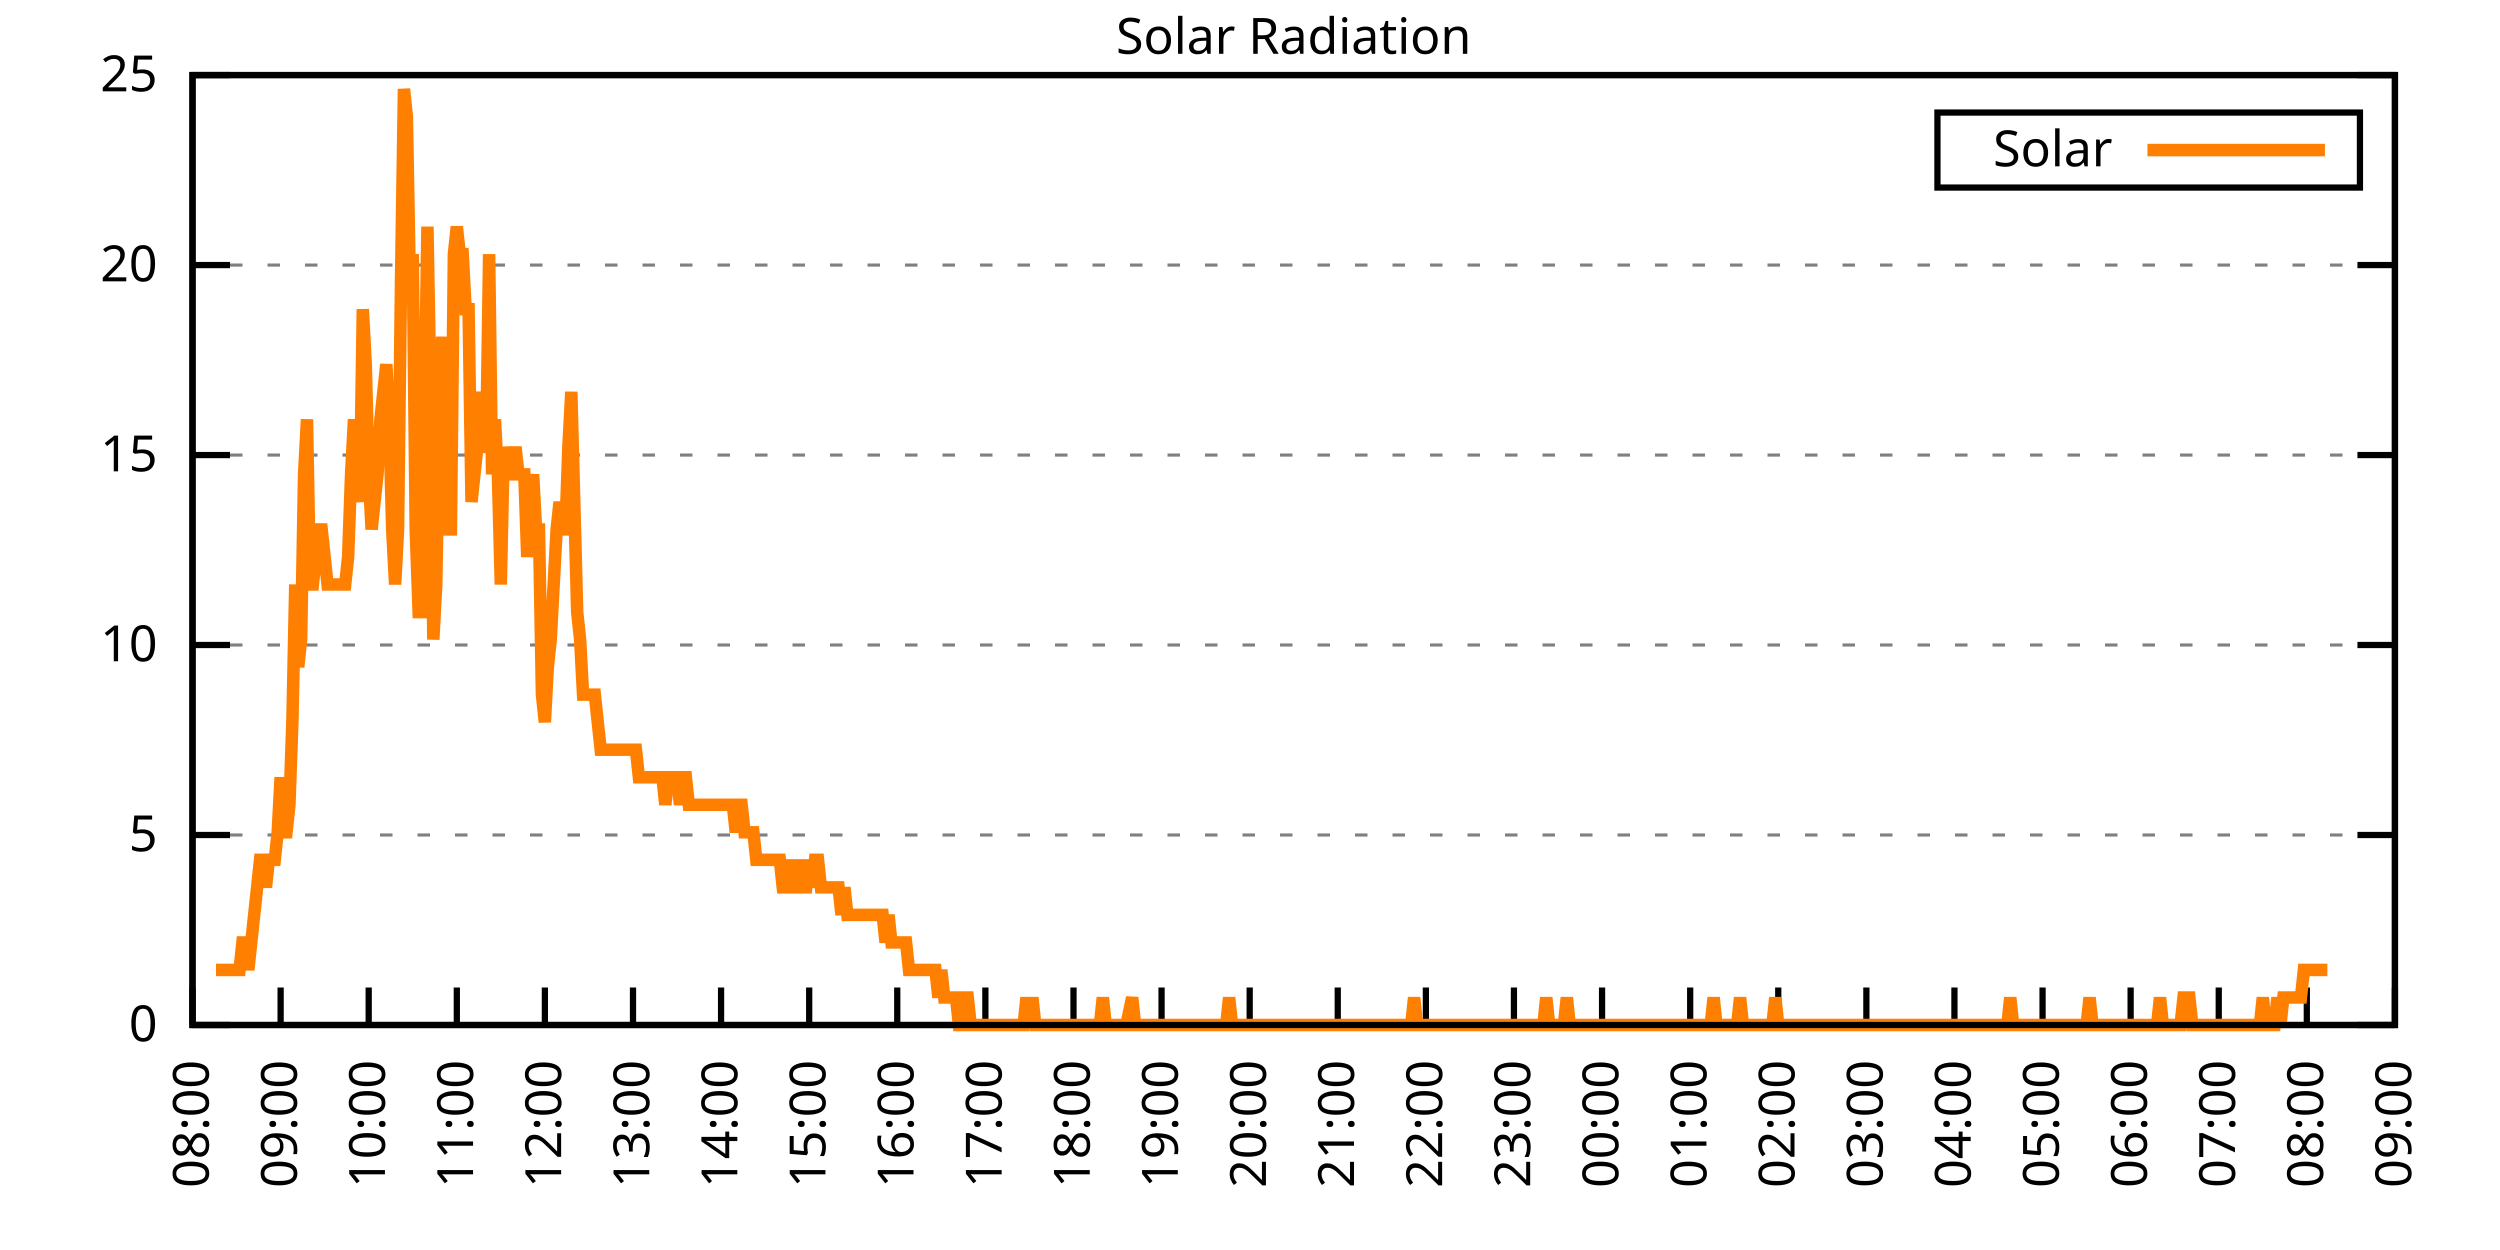
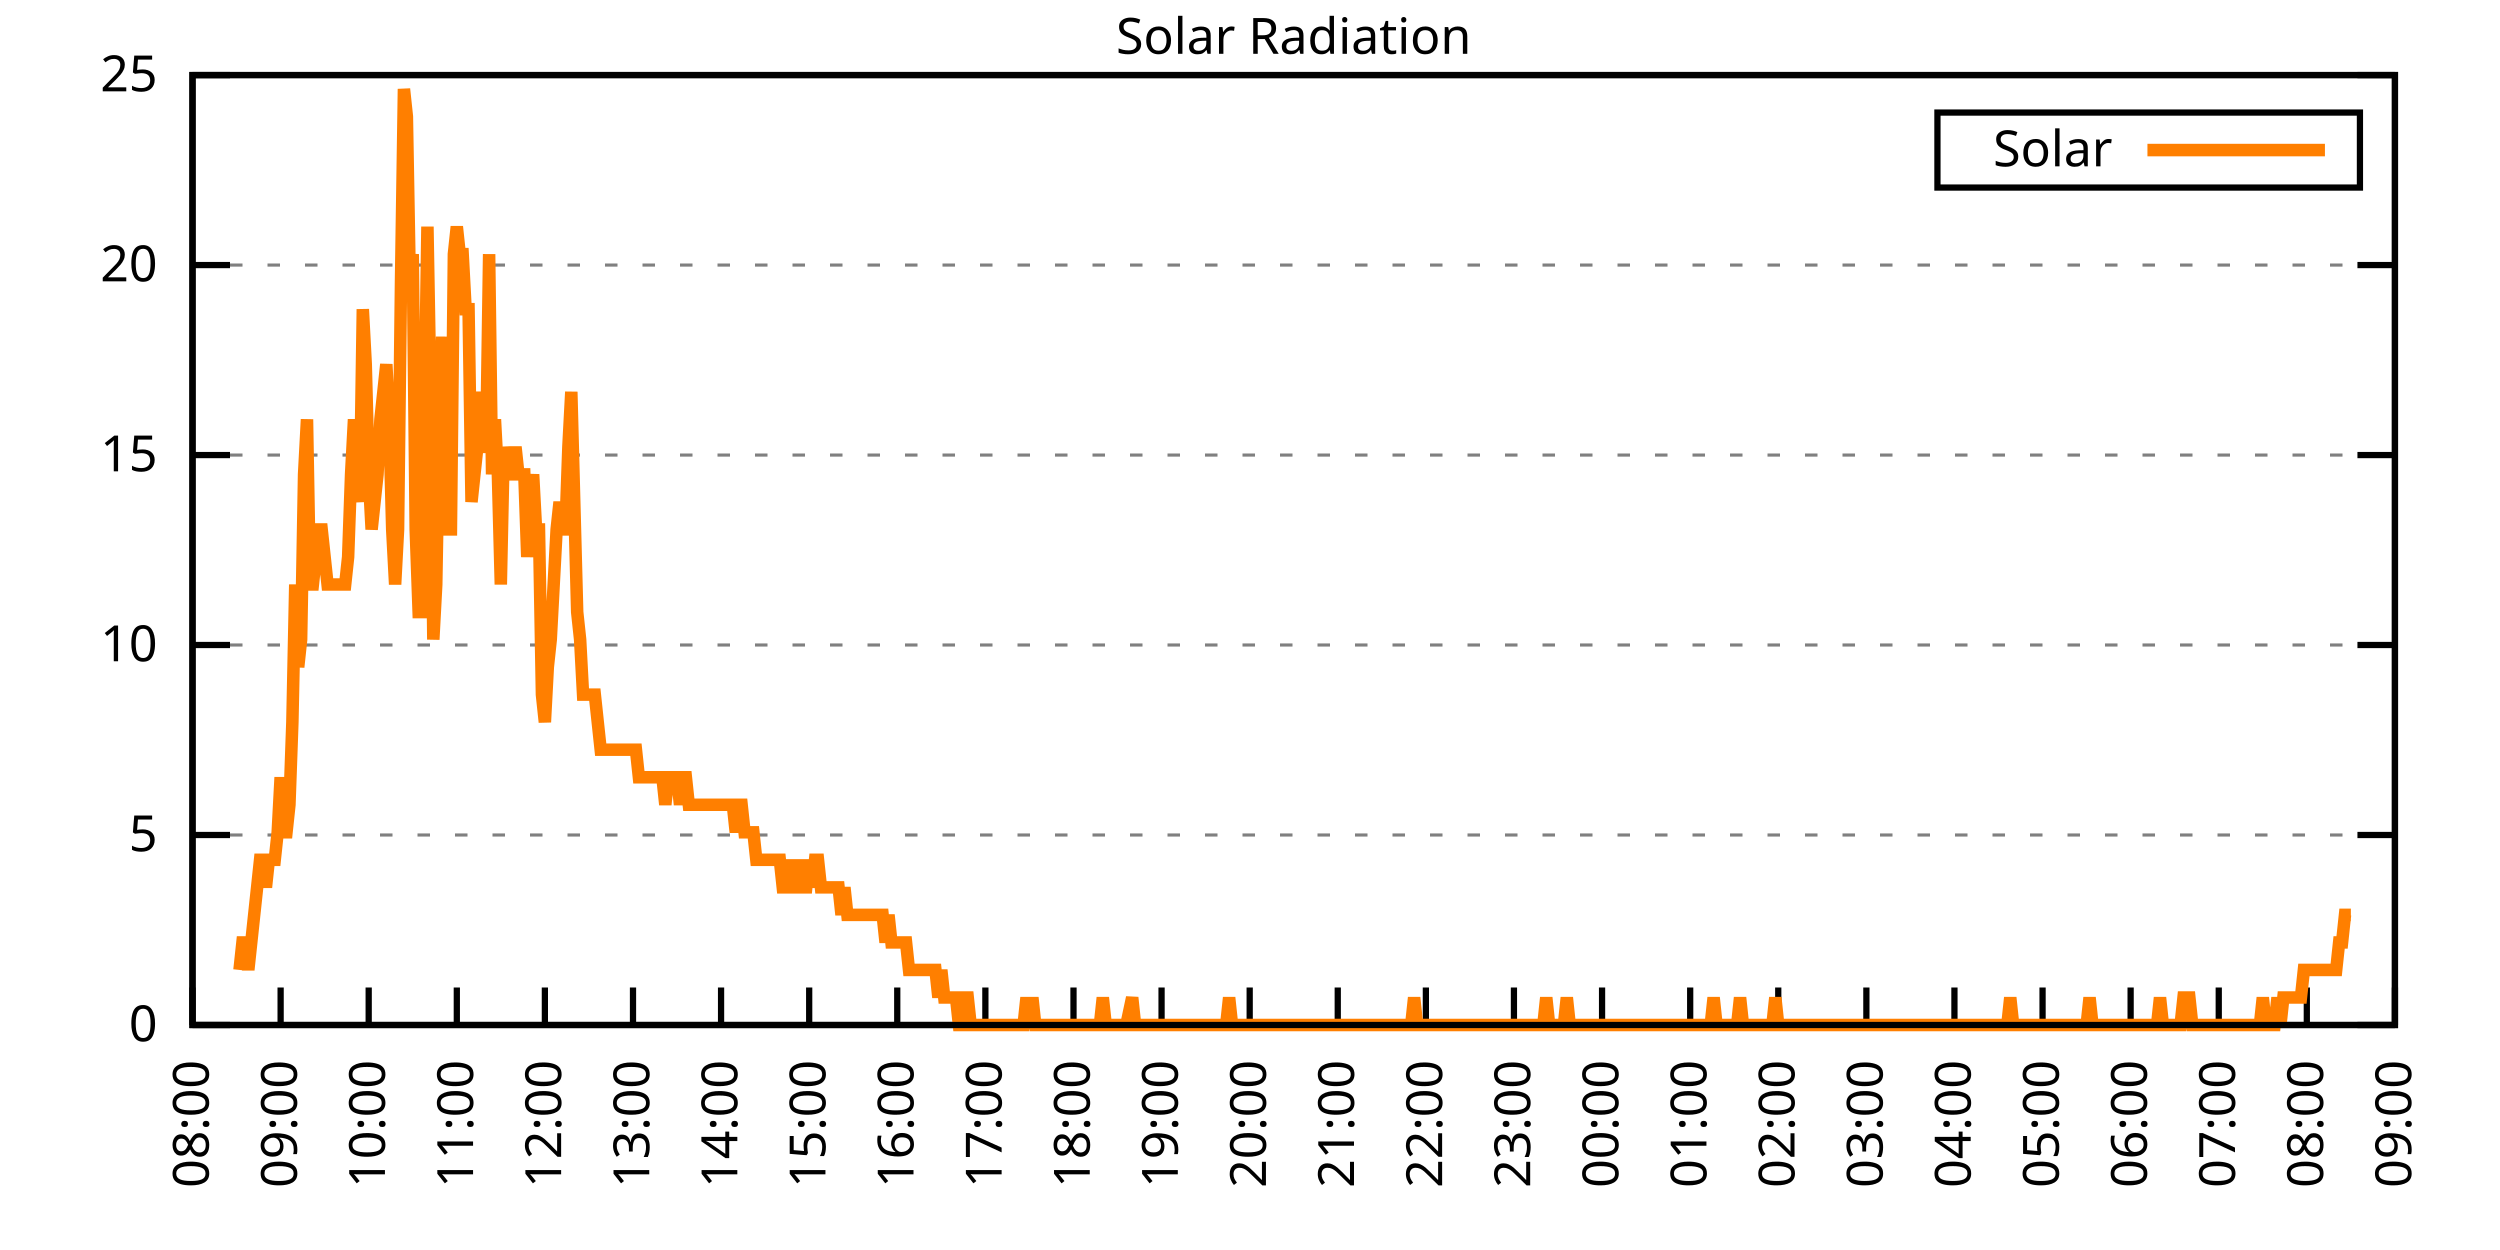
<svg xmlns="http://www.w3.org/2000/svg" xmlns:xlink="http://www.w3.org/1999/xlink" width="400" height="200" viewBox="0 0 400 200">
  <g id="gnuplot_canvas">
    <rect x="0" y="0" width="400" height="200" fill="none" />
    <defs>
      <circle id="gpDot" r="0.5" stroke-width="0.5" stroke="currentColor" />
      <path id="gpPt0" stroke-width="0.333" stroke="currentColor" d="M-1,0 h2 M0,-1 v2" />
      <path id="gpPt1" stroke-width="0.333" stroke="currentColor" d="M-1,-1 L1,1 M1,-1 L-1,1" />
      <path id="gpPt2" stroke-width="0.333" stroke="currentColor" d="M-1,0 L1,0 M0,-1 L0,1 M-1,-1 L1,1 M-1,1 L1,-1" />
      <rect id="gpPt3" stroke-width="0.333" stroke="currentColor" x="-1" y="-1" width="2" height="2" />
      <rect id="gpPt4" stroke-width="0.333" stroke="currentColor" fill="currentColor" x="-1" y="-1" width="2" height="2" />
      <circle id="gpPt5" stroke-width="0.333" stroke="currentColor" cx="0" cy="0" r="1" />
      <use xlink:href="#gpPt5" id="gpPt6" fill="currentColor" stroke="none" />
      <path id="gpPt7" stroke-width="0.333" stroke="currentColor" d="M0,-1.33 L-1.33,0.67 L1.33,0.67 z" />
      <use xlink:href="#gpPt7" id="gpPt8" fill="currentColor" stroke="none" />
      <use xlink:href="#gpPt7" id="gpPt9" stroke="currentColor" transform="rotate(180)" />
      <use xlink:href="#gpPt9" id="gpPt10" fill="currentColor" stroke="none" />
      <use xlink:href="#gpPt3" id="gpPt11" stroke="currentColor" transform="rotate(45)" />
      <use xlink:href="#gpPt11" id="gpPt12" fill="currentColor" stroke="none" />
      <path id="gpPt13" stroke-width="0.333" stroke="currentColor" d="M0,1.330 L1.265,0.411 L0.782,-1.067 L-0.782,-1.076 L-1.265,0.411 z" />
      <use xlink:href="#gpPt13" id="gpPt14" fill="currentColor" stroke="none" />
      <filter id="textbox" filterUnits="objectBoundingBox" x="0" y="0" height="1" width="1">
        <feFlood flood-color="white" flood-opacity="1" result="bgnd" />
        <feComposite in="SourceGraphic" in2="bgnd" operator="atop" />
      </filter>
      <filter id="greybox" filterUnits="objectBoundingBox" x="0" y="0" height="1" width="1">
        <feFlood flood-color="lightgrey" flood-opacity="1" result="grey" />
        <feComposite in="SourceGraphic" in2="grey" operator="atop" />
      </filter>
    </defs>
    <g fill="none" color="white" stroke="currentColor" stroke-width="1.00" stroke-linecap="butt" stroke-linejoin="miter">
</g>
    <g fill="none" color="black" stroke="currentColor" stroke-width="1.00" stroke-linecap="butt" stroke-linejoin="miter">
      <g stroke="none" shape-rendering="crispEdges">
        <polygon fill="rgb(255, 255, 255)" points="30.80,164.00 383.18,164.00 383.18,12.02 30.80,12.02 " />
      </g>
    </g>
    <g fill="none" color="black" stroke="currentColor" stroke-width="1.00" stroke-linecap="butt" stroke-linejoin="miter">
</g>
    <g fill="none" color="black" stroke="black" stroke-width="0.50" stroke-linecap="butt" stroke-linejoin="miter">
</g>
    <g fill="none" color="gray" stroke="currentColor" stroke-width="0.50" stroke-linecap="butt" stroke-linejoin="miter">
      <path stroke="gray" stroke-dasharray="2,4" class="gridline" d="M30.80,164.00 L383.19,164.00  " />
    </g>
    <g fill="none" color="gray" stroke="gray" stroke-width="1.00" stroke-linecap="butt" stroke-linejoin="miter">
</g>
    <g fill="none" color="black" stroke="currentColor" stroke-width="1.00" stroke-linecap="butt" stroke-linejoin="miter">
      <path stroke="black" d="M30.80,164.00 L36.80,164.00 M383.19,164.00 L377.19,164.00  " />
      <g transform="translate(25.20,166.60)" stroke="none" fill="black" font-family="Sans" font-size="8.00" text-anchor="end">
        <text>
          <tspan font-family="Sans"> 0</tspan>
        </text>
      </g>
    </g>
    <g fill="none" color="black" stroke="currentColor" stroke-width="1.00" stroke-linecap="butt" stroke-linejoin="miter">
</g>
    <g fill="none" color="black" stroke="black" stroke-width="0.50" stroke-linecap="butt" stroke-linejoin="miter">
</g>
    <g fill="none" color="gray" stroke="currentColor" stroke-width="0.50" stroke-linecap="butt" stroke-linejoin="miter">
      <path stroke="gray" stroke-dasharray="2,4" class="gridline" d="M30.80,133.60 L383.19,133.60  " />
    </g>
    <g fill="none" color="gray" stroke="gray" stroke-width="1.00" stroke-linecap="butt" stroke-linejoin="miter">
</g>
    <g fill="none" color="black" stroke="currentColor" stroke-width="1.00" stroke-linecap="butt" stroke-linejoin="miter">
      <path stroke="black" d="M30.80,133.60 L36.80,133.60 M383.19,133.60 L377.19,133.60  " />
      <g transform="translate(25.20,136.20)" stroke="none" fill="black" font-family="Sans" font-size="8.00" text-anchor="end">
        <text>
          <tspan font-family="Sans"> 5</tspan>
        </text>
      </g>
    </g>
    <g fill="none" color="black" stroke="currentColor" stroke-width="1.00" stroke-linecap="butt" stroke-linejoin="miter">
</g>
    <g fill="none" color="black" stroke="black" stroke-width="0.50" stroke-linecap="butt" stroke-linejoin="miter">
</g>
    <g fill="none" color="gray" stroke="currentColor" stroke-width="0.50" stroke-linecap="butt" stroke-linejoin="miter">
      <path stroke="gray" stroke-dasharray="2,4" class="gridline" d="M30.80,103.20 L383.19,103.20  " />
    </g>
    <g fill="none" color="gray" stroke="gray" stroke-width="1.00" stroke-linecap="butt" stroke-linejoin="miter">
</g>
    <g fill="none" color="black" stroke="currentColor" stroke-width="1.00" stroke-linecap="butt" stroke-linejoin="miter">
      <path stroke="black" d="M30.80,103.20 L36.80,103.20 M383.19,103.20 L377.19,103.20  " />
      <g transform="translate(25.20,105.80)" stroke="none" fill="black" font-family="Sans" font-size="8.00" text-anchor="end">
        <text>
          <tspan font-family="Sans"> 10</tspan>
        </text>
      </g>
    </g>
    <g fill="none" color="black" stroke="currentColor" stroke-width="1.00" stroke-linecap="butt" stroke-linejoin="miter">
</g>
    <g fill="none" color="black" stroke="black" stroke-width="0.50" stroke-linecap="butt" stroke-linejoin="miter">
</g>
    <g fill="none" color="gray" stroke="currentColor" stroke-width="0.50" stroke-linecap="butt" stroke-linejoin="miter">
      <path stroke="gray" stroke-dasharray="2,4" class="gridline" d="M30.80,72.81 L383.19,72.81  " />
    </g>
    <g fill="none" color="gray" stroke="gray" stroke-width="1.00" stroke-linecap="butt" stroke-linejoin="miter">
</g>
    <g fill="none" color="black" stroke="currentColor" stroke-width="1.00" stroke-linecap="butt" stroke-linejoin="miter">
      <path stroke="black" d="M30.80,72.81 L36.80,72.81 M383.19,72.81 L377.19,72.81  " />
      <g transform="translate(25.20,75.41)" stroke="none" fill="black" font-family="Sans" font-size="8.00" text-anchor="end">
        <text>
          <tspan font-family="Sans"> 15</tspan>
        </text>
      </g>
    </g>
    <g fill="none" color="black" stroke="currentColor" stroke-width="1.00" stroke-linecap="butt" stroke-linejoin="miter">
</g>
    <g fill="none" color="black" stroke="black" stroke-width="0.50" stroke-linecap="butt" stroke-linejoin="miter">
</g>
    <g fill="none" color="gray" stroke="currentColor" stroke-width="0.50" stroke-linecap="butt" stroke-linejoin="miter">
      <path stroke="gray" stroke-dasharray="2,4" class="gridline" d="M30.80,42.41 L383.19,42.41  " />
    </g>
    <g fill="none" color="gray" stroke="gray" stroke-width="1.00" stroke-linecap="butt" stroke-linejoin="miter">
</g>
    <g fill="none" color="black" stroke="currentColor" stroke-width="1.00" stroke-linecap="butt" stroke-linejoin="miter">
      <path stroke="black" d="M30.80,42.41 L36.80,42.41 M383.19,42.41 L377.19,42.41  " />
      <g transform="translate(25.20,45.01)" stroke="none" fill="black" font-family="Sans" font-size="8.00" text-anchor="end">
        <text>
          <tspan font-family="Sans"> 20</tspan>
        </text>
      </g>
    </g>
    <g fill="none" color="black" stroke="currentColor" stroke-width="1.00" stroke-linecap="butt" stroke-linejoin="miter">
</g>
    <g fill="none" color="black" stroke="black" stroke-width="0.50" stroke-linecap="butt" stroke-linejoin="miter">
</g>
    <g fill="none" color="gray" stroke="currentColor" stroke-width="0.50" stroke-linecap="butt" stroke-linejoin="miter">
      <path stroke="gray" stroke-dasharray="2,4" class="gridline" d="M30.80,12.01 L383.19,12.01  " />
    </g>
    <g fill="none" color="gray" stroke="gray" stroke-width="1.00" stroke-linecap="butt" stroke-linejoin="miter">
</g>
    <g fill="none" color="black" stroke="currentColor" stroke-width="1.00" stroke-linecap="butt" stroke-linejoin="miter">
      <path stroke="black" d="M30.80,12.01 L36.80,12.01 M383.19,12.01 L377.19,12.01  " />
      <g transform="translate(25.20,14.61)" stroke="none" fill="black" font-family="Sans" font-size="8.00" text-anchor="end">
        <text>
          <tspan font-family="Sans"> 25</tspan>
        </text>
      </g>
    </g>
    <g fill="none" color="black" stroke="currentColor" stroke-width="1.00" stroke-linecap="butt" stroke-linejoin="miter">
      <path stroke="black" d="M30.80,164.00 L30.80,158.00  " />
      <g transform="translate(33.40,169.60) rotate(270.00)" stroke="none" fill="black" font-family="Sans" font-size="8.00" text-anchor="end">
        <text>
          <tspan font-family="Sans">08:00</tspan>
        </text>
      </g>
    </g>
    <g fill="none" color="black" stroke="currentColor" stroke-width="1.00" stroke-linecap="butt" stroke-linejoin="miter">
      <path stroke="black" d="M44.90,164.00 L44.90,158.00  " />
      <g transform="translate(47.50,169.60) rotate(270.00)" stroke="none" fill="black" font-family="Sans" font-size="8.00" text-anchor="end">
        <text>
          <tspan font-family="Sans">09:00</tspan>
        </text>
      </g>
    </g>
    <g fill="none" color="black" stroke="currentColor" stroke-width="1.00" stroke-linecap="butt" stroke-linejoin="miter">
      <path stroke="black" d="M58.99,164.00 L58.99,158.00  " />
      <g transform="translate(61.59,169.60) rotate(270.00)" stroke="none" fill="black" font-family="Sans" font-size="8.00" text-anchor="end">
        <text>
          <tspan font-family="Sans">10:00</tspan>
        </text>
      </g>
    </g>
    <g fill="none" color="black" stroke="currentColor" stroke-width="1.00" stroke-linecap="butt" stroke-linejoin="miter">
      <path stroke="black" d="M73.09,164.00 L73.09,158.00  " />
      <g transform="translate(75.69,169.60) rotate(270.00)" stroke="none" fill="black" font-family="Sans" font-size="8.00" text-anchor="end">
        <text>
          <tspan font-family="Sans">11:00</tspan>
        </text>
      </g>
    </g>
    <g fill="none" color="black" stroke="currentColor" stroke-width="1.00" stroke-linecap="butt" stroke-linejoin="miter">
      <path stroke="black" d="M87.18,164.00 L87.18,158.00  " />
      <g transform="translate(89.78,169.60) rotate(270.00)" stroke="none" fill="black" font-family="Sans" font-size="8.00" text-anchor="end">
        <text>
          <tspan font-family="Sans">12:00</tspan>
        </text>
      </g>
    </g>
    <g fill="none" color="black" stroke="currentColor" stroke-width="1.00" stroke-linecap="butt" stroke-linejoin="miter">
      <path stroke="black" d="M101.28,164.00 L101.28,158.00  " />
      <g transform="translate(103.88,169.60) rotate(270.00)" stroke="none" fill="black" font-family="Sans" font-size="8.00" text-anchor="end">
        <text>
          <tspan font-family="Sans">13:00</tspan>
        </text>
      </g>
    </g>
    <g fill="none" color="black" stroke="currentColor" stroke-width="1.00" stroke-linecap="butt" stroke-linejoin="miter">
      <path stroke="black" d="M115.37,164.00 L115.37,158.00  " />
      <g transform="translate(117.97,169.60) rotate(270.00)" stroke="none" fill="black" font-family="Sans" font-size="8.00" text-anchor="end">
        <text>
          <tspan font-family="Sans">14:00</tspan>
        </text>
      </g>
    </g>
    <g fill="none" color="black" stroke="currentColor" stroke-width="1.00" stroke-linecap="butt" stroke-linejoin="miter">
      <path stroke="black" d="M129.47,164.00 L129.47,158.00  " />
      <g transform="translate(132.07,169.60) rotate(270.00)" stroke="none" fill="black" font-family="Sans" font-size="8.00" text-anchor="end">
        <text>
          <tspan font-family="Sans">15:00</tspan>
        </text>
      </g>
    </g>
    <g fill="none" color="black" stroke="currentColor" stroke-width="1.00" stroke-linecap="butt" stroke-linejoin="miter">
      <path stroke="black" d="M143.56,164.00 L143.56,158.00  " />
      <g transform="translate(146.16,169.60) rotate(270.00)" stroke="none" fill="black" font-family="Sans" font-size="8.00" text-anchor="end">
        <text>
          <tspan font-family="Sans">16:00</tspan>
        </text>
      </g>
    </g>
    <g fill="none" color="black" stroke="currentColor" stroke-width="1.00" stroke-linecap="butt" stroke-linejoin="miter">
      <path stroke="black" d="M157.66,164.00 L157.66,158.00  " />
      <g transform="translate(160.26,169.60) rotate(270.00)" stroke="none" fill="black" font-family="Sans" font-size="8.00" text-anchor="end">
        <text>
          <tspan font-family="Sans">17:00</tspan>
        </text>
      </g>
    </g>
    <g fill="none" color="black" stroke="currentColor" stroke-width="1.00" stroke-linecap="butt" stroke-linejoin="miter">
      <path stroke="black" d="M171.76,164.00 L171.76,158.00  " />
      <g transform="translate(174.36,169.60) rotate(270.00)" stroke="none" fill="black" font-family="Sans" font-size="8.00" text-anchor="end">
        <text>
          <tspan font-family="Sans">18:00</tspan>
        </text>
      </g>
    </g>
    <g fill="none" color="black" stroke="currentColor" stroke-width="1.00" stroke-linecap="butt" stroke-linejoin="miter">
      <path stroke="black" d="M185.85,164.00 L185.85,158.00  " />
      <g transform="translate(188.45,169.60) rotate(270.00)" stroke="none" fill="black" font-family="Sans" font-size="8.00" text-anchor="end">
        <text>
          <tspan font-family="Sans">19:00</tspan>
        </text>
      </g>
    </g>
    <g fill="none" color="black" stroke="currentColor" stroke-width="1.00" stroke-linecap="butt" stroke-linejoin="miter">
      <path stroke="black" d="M199.95,164.00 L199.95,158.00  " />
      <g transform="translate(202.55,169.60) rotate(270.00)" stroke="none" fill="black" font-family="Sans" font-size="8.00" text-anchor="end">
        <text>
          <tspan font-family="Sans">20:00</tspan>
        </text>
      </g>
    </g>
    <g fill="none" color="black" stroke="currentColor" stroke-width="1.00" stroke-linecap="butt" stroke-linejoin="miter">
      <path stroke="black" d="M214.04,164.00 L214.04,158.00  " />
      <g transform="translate(216.64,169.60) rotate(270.00)" stroke="none" fill="black" font-family="Sans" font-size="8.00" text-anchor="end">
        <text>
          <tspan font-family="Sans">21:00</tspan>
        </text>
      </g>
    </g>
    <g fill="none" color="black" stroke="currentColor" stroke-width="1.00" stroke-linecap="butt" stroke-linejoin="miter">
      <path stroke="black" d="M228.14,164.00 L228.14,158.00  " />
      <g transform="translate(230.74,169.60) rotate(270.00)" stroke="none" fill="black" font-family="Sans" font-size="8.00" text-anchor="end">
        <text>
          <tspan font-family="Sans">22:00</tspan>
        </text>
      </g>
    </g>
    <g fill="none" color="black" stroke="currentColor" stroke-width="1.00" stroke-linecap="butt" stroke-linejoin="miter">
      <path stroke="black" d="M242.23,164.00 L242.23,158.00  " />
      <g transform="translate(244.83,169.60) rotate(270.00)" stroke="none" fill="black" font-family="Sans" font-size="8.00" text-anchor="end">
        <text>
          <tspan font-family="Sans">23:00</tspan>
        </text>
      </g>
    </g>
    <g fill="none" color="black" stroke="currentColor" stroke-width="1.00" stroke-linecap="butt" stroke-linejoin="miter">
      <path stroke="black" d="M256.33,164.00 L256.33,158.00  " />
      <g transform="translate(258.93,169.60) rotate(270.00)" stroke="none" fill="black" font-family="Sans" font-size="8.00" text-anchor="end">
        <text>
          <tspan font-family="Sans">00:00</tspan>
        </text>
      </g>
    </g>
    <g fill="none" color="black" stroke="currentColor" stroke-width="1.00" stroke-linecap="butt" stroke-linejoin="miter">
      <path stroke="black" d="M270.43,164.00 L270.43,158.00  " />
      <g transform="translate(273.03,169.60) rotate(270.00)" stroke="none" fill="black" font-family="Sans" font-size="8.00" text-anchor="end">
        <text>
          <tspan font-family="Sans">01:00</tspan>
        </text>
      </g>
    </g>
    <g fill="none" color="black" stroke="currentColor" stroke-width="1.00" stroke-linecap="butt" stroke-linejoin="miter">
      <path stroke="black" d="M284.52,164.00 L284.52,158.00  " />
      <g transform="translate(287.12,169.60) rotate(270.00)" stroke="none" fill="black" font-family="Sans" font-size="8.00" text-anchor="end">
        <text>
          <tspan font-family="Sans">02:00</tspan>
        </text>
      </g>
    </g>
    <g fill="none" color="black" stroke="currentColor" stroke-width="1.00" stroke-linecap="butt" stroke-linejoin="miter">
      <path stroke="black" d="M298.62,164.00 L298.62,158.00  " />
      <g transform="translate(301.22,169.60) rotate(270.00)" stroke="none" fill="black" font-family="Sans" font-size="8.00" text-anchor="end">
        <text>
          <tspan font-family="Sans">03:00</tspan>
        </text>
      </g>
    </g>
    <g fill="none" color="black" stroke="currentColor" stroke-width="1.00" stroke-linecap="butt" stroke-linejoin="miter">
      <path stroke="black" d="M312.71,164.00 L312.71,158.00  " />
      <g transform="translate(315.31,169.60) rotate(270.00)" stroke="none" fill="black" font-family="Sans" font-size="8.00" text-anchor="end">
        <text>
          <tspan font-family="Sans">04:00</tspan>
        </text>
      </g>
    </g>
    <g fill="none" color="black" stroke="currentColor" stroke-width="1.00" stroke-linecap="butt" stroke-linejoin="miter">
      <path stroke="black" d="M326.81,164.00 L326.81,158.00  " />
      <g transform="translate(329.41,169.60) rotate(270.00)" stroke="none" fill="black" font-family="Sans" font-size="8.00" text-anchor="end">
        <text>
          <tspan font-family="Sans">05:00</tspan>
        </text>
      </g>
    </g>
    <g fill="none" color="black" stroke="currentColor" stroke-width="1.00" stroke-linecap="butt" stroke-linejoin="miter">
      <path stroke="black" d="M340.90,164.00 L340.90,158.00  " />
      <g transform="translate(343.50,169.60) rotate(270.00)" stroke="none" fill="black" font-family="Sans" font-size="8.00" text-anchor="end">
        <text>
          <tspan font-family="Sans">06:00</tspan>
        </text>
      </g>
    </g>
    <g fill="none" color="black" stroke="currentColor" stroke-width="1.00" stroke-linecap="butt" stroke-linejoin="miter">
      <path stroke="black" d="M355.00,164.00 L355.00,158.00  " />
      <g transform="translate(357.60,169.60) rotate(270.00)" stroke="none" fill="black" font-family="Sans" font-size="8.00" text-anchor="end">
        <text>
          <tspan font-family="Sans">07:00</tspan>
        </text>
      </g>
    </g>
    <g fill="none" color="black" stroke="currentColor" stroke-width="1.00" stroke-linecap="butt" stroke-linejoin="miter">
      <path stroke="black" d="M369.09,164.00 L369.09,158.00  " />
      <g transform="translate(371.69,169.60) rotate(270.00)" stroke="none" fill="black" font-family="Sans" font-size="8.00" text-anchor="end">
        <text>
          <tspan font-family="Sans">08:00</tspan>
        </text>
      </g>
    </g>
    <g fill="none" color="black" stroke="currentColor" stroke-width="1.00" stroke-linecap="butt" stroke-linejoin="miter">
      <path stroke="black" d="M383.19,164.00 L383.19,158.00  " />
      <g transform="translate(385.79,169.60) rotate(270.00)" stroke="none" fill="black" font-family="Sans" font-size="8.00" text-anchor="end">
        <text>
          <tspan font-family="Sans">09:00</tspan>
        </text>
      </g>
    </g>
    <g fill="none" color="black" stroke="currentColor" stroke-width="1.00" stroke-linecap="butt" stroke-linejoin="miter">
</g>
    <g fill="none" color="black" stroke="currentColor" stroke-width="1.00" stroke-linecap="butt" stroke-linejoin="miter">
      <path stroke="black" d="M30.80,12.01 L30.80,164.00 L383.19,164.00 L383.19,12.01 L30.80,12.01 Z  " />
    </g>
    <g fill="none" color="black" stroke="currentColor" stroke-width="1.00" stroke-linecap="butt" stroke-linejoin="miter">
</g>
    <g fill="none" color="black" stroke="currentColor" stroke-width="1.00" stroke-linecap="butt" stroke-linejoin="miter">
      <path stroke="black" d="M309.99,30.01 L309.99,18.01 L377.59,18.01 L377.59,30.01 L309.99,30.01 Z  " />
    </g>
    <g id="Solar_Radiation_plot_1">
      <g fill="none" color="white" stroke="black" stroke-width="2.00" stroke-linecap="butt" stroke-linejoin="miter">
</g>
      <g fill="none" color="black" stroke="currentColor" stroke-width="2.00" stroke-linecap="butt" stroke-linejoin="miter">
        <g transform="translate(337.99,26.61)" stroke="none" fill="black" font-family="Sans" font-size="8.00" text-anchor="end">
          <text>
            <tspan font-family="Sans">Solar</tspan>
          </text>
        </g>
      </g>
      <g fill="none" color="black" stroke="currentColor" stroke-width="2.00" stroke-linecap="butt" stroke-linejoin="miter">
-         <path stroke="rgb(255, 127,   0)" d="M343.59,24.01 L371.99,24.01 M34.56,155.19 L35.03,155.19 L35.50,155.19 L35.97,155.19 L36.44,155.19 L36.91,155.19   L37.38,155.19 L37.85,155.19 L38.32,155.19 L38.79,150.79 L39.26,150.79 L39.73,155.19 L40.20,150.79 L40.67,146.38   L41.14,141.98 L41.61,137.57 L42.08,137.57 L42.55,141.98 L43.02,137.57 L43.49,137.57 L43.96,137.57 L44.43,133.17   L44.90,124.36 L45.37,133.17 L45.84,133.17 L46.31,128.76 L46.78,115.55 L47.24,93.52 L47.71,106.74 L48.18,102.33   L48.65,75.90 L49.12,67.09 L49.59,93.52 L50.06,93.52 L50.53,89.12 L51.00,84.71 L51.47,84.71 L51.94,89.12   L52.41,93.52 L52.88,93.52 L53.35,93.52 L53.82,93.52 L54.29,93.52 L54.76,93.52 L55.23,93.52 L55.70,89.12   L56.17,75.90 L56.64,67.09 L57.11,75.90 L57.58,80.31 L58.05,49.47 L58.52,58.28 L58.99,75.90 L59.46,84.71   L59.93,80.31 L60.40,75.90 L60.87,67.09 L61.34,62.69 L61.81,58.28 L62.28,67.09 L62.75,84.71 L63.22,93.52   L63.69,84.71 L64.16,45.07 L64.63,14.23 L65.10,18.64 L65.57,45.07 L66.04,40.66 L66.51,84.71 L66.98,97.93   L67.45,97.93 L67.92,67.09 L68.39,36.26 L68.86,62.69 L69.33,102.33 L69.80,93.52 L70.27,67.09 L70.74,53.88   L71.21,71.50 L71.68,84.71 L72.15,84.71 L72.62,40.66 L73.09,36.26 L73.56,40.66 L74.03,40.66 L74.50,49.47   L74.97,49.47 L75.44,80.31 L75.91,75.90 L76.38,71.50 L76.85,62.69 L77.32,71.50 L77.79,71.50 L78.26,40.66   L78.73,75.90 L79.19,67.09 L79.66,75.90 L80.13,93.52 L80.60,71.50 L81.07,75.90 L81.54,75.90 L82.01,75.90   L82.48,71.50 L82.95,75.90 L83.42,75.90 L83.89,75.90 L84.36,89.12 L84.83,80.31 L85.30,75.90 L85.77,84.71   L86.24,84.71 L86.71,111.14 L87.18,115.55 L87.65,106.74 L88.12,102.33 L88.59,93.52 L89.06,84.71 L89.53,80.31   L90.00,84.71 L90.47,84.71 L90.94,71.50 L91.41,62.69 L91.88,80.31 L92.35,97.93 L92.82,102.33 L93.29,111.14   L93.76,111.14 L94.23,111.14 L94.70,111.14 L95.17,111.14 L95.64,115.55 L96.11,119.95 L96.58,119.95 L97.05,119.95   L97.52,119.95 L97.99,119.95 L98.46,119.95 L98.93,119.95 L99.40,119.95 L99.87,119.95 L100.34,119.95 L100.81,119.95   L101.28,119.95 L101.75,119.95 L102.22,124.36 L102.69,124.36 L103.16,124.36 L103.63,124.36 L104.10,124.36 L104.57,124.36   L105.04,124.36 L105.51,124.36 L105.98,124.36 L106.45,128.76 L106.92,124.36 L107.39,124.36 L107.86,124.36 L108.33,124.36   L108.80,128.76 L109.27,124.36 L109.74,124.36 L110.21,128.76 L110.68,128.76 L111.14,128.76 L111.61,128.76 L112.08,128.76   L112.55,128.76 L113.02,128.76 L113.49,128.76 L113.96,128.76 L114.43,128.76 L114.90,128.76 L115.37,128.76 L115.84,128.76   L116.31,128.76 L116.78,128.76 L117.25,128.76 L117.72,133.17 L118.19,128.76 L118.66,128.76 L119.13,133.17 L119.60,133.17   L120.07,133.17 L120.54,133.17 L121.01,137.57 L121.48,137.57 L121.95,137.57 L122.42,137.57 L122.89,137.57 L123.36,137.57   L123.83,137.57 L124.30,137.57 L124.77,137.57 L125.24,141.98 L125.71,141.98 L126.18,141.98 L126.65,137.57 L127.12,141.98   L127.59,141.98 L128.06,137.57 L128.53,141.98 L129.00,141.98 L129.47,137.57 L129.94,141.98 L130.41,137.57 L130.88,137.57   L131.35,141.98 L131.82,141.98 L132.29,141.98 L132.76,141.98 L133.23,141.98 L133.70,141.98 L134.17,141.98 L134.64,146.38   L135.11,141.98 L135.58,146.38 L136.05,146.38 L136.52,146.38 L136.99,146.38 L137.46,146.38 L137.93,146.38 L138.40,146.38   L138.87,146.38 L139.34,146.38 L139.81,146.38 L140.28,146.38 L140.75,146.38 L141.22,146.38 L141.69,150.79 L142.16,146.38   L142.63,150.79 L143.09,150.79 L143.56,150.79 L144.03,150.79 L144.50,150.79 L144.97,150.79 L145.44,155.19 L145.91,155.19   L146.38,155.19 L146.85,155.19 L147.32,155.19 L147.79,155.19 L148.26,155.19 L148.73,155.19 L149.20,155.19 L149.67,155.19   L150.14,159.60 L150.61,155.19 L151.08,159.60 L151.55,159.60 L152.02,159.60 L152.49,159.60 L152.96,159.60 L153.43,164.00   L153.90,164.00 L154.37,159.60 L154.84,159.60 L155.31,164.00 L155.78,164.00 L156.25,164.00 L156.72,164.00 L157.19,164.00   L157.66,164.00 L158.13,164.00 L158.60,164.00 L159.07,164.00 L159.54,164.00 L160.01,164.00 L160.48,164.00 L160.95,164.00   L161.42,164.00 L161.89,164.00 L162.36,164.00 L162.83,164.00 L163.30,164.00 L163.77,164.00 L164.24,159.60 L164.71,164.00   L165.18,159.60 L165.65,164.00 L166.12,164.00 L166.59,164.00 L167.06,164.00 L167.53,164.00 L168.00,164.00 L168.47,164.00   L168.94,164.00 L169.41,164.00 L169.88,164.00 L170.35,164.00 L170.82,164.00 L171.29,164.00 L171.76,164.00 L172.23,164.00   L172.70,164.00 L173.17,164.00 L173.64,164.00 L174.11,164.00 L174.58,164.00 L175.04,164.00 L175.51,164.00 L175.98,164.00   L176.45,159.60 L176.92,164.00 L177.39,164.00 L178.57,164.00 L179.27,164.00 L179.74,164.00 L180.21,164.00 L181.15,159.60   L181.62,164.00 L182.09,164.00 L182.56,164.00 L183.03,164.00 L183.50,164.00 L183.97,164.00 L184.44,164.00 L184.91,164.00   L185.38,164.00 L185.85,164.00 L186.32,164.00 L186.79,164.00 L187.26,164.00 L187.73,164.00 L188.20,164.00 L188.67,164.00   L189.14,164.00 L189.61,164.00 L190.08,164.00 L190.55,164.00 L191.02,164.00 L191.49,164.00 L191.96,164.00 L192.43,164.00   L192.90,164.00 L193.37,164.00 L193.84,164.00 L194.31,164.00 L194.78,164.00 L195.25,164.00 L195.72,164.00 L196.19,164.00   L196.66,159.60 L197.13,164.00 L197.60,164.00 L198.07,164.00 L198.54,164.00 L199.01,164.00 L199.48,164.00 L199.95,164.00   L200.42,164.00 L200.89,164.00 L201.36,164.00 L201.83,164.00 L202.30,164.00 L202.77,164.00 L203.24,164.00 L203.71,164.00   L204.18,164.00 L204.65,164.00 L205.12,164.00 L205.59,164.00 L206.06,164.00 L206.53,164.00 L207.00,164.00 L207.46,164.00   L207.93,164.00 L208.40,164.00 L208.87,164.00 L209.34,164.00 L209.81,164.00 L210.28,164.00 L210.75,164.00 L211.22,164.00   L211.69,164.00 L212.16,164.00 L212.63,164.00 L213.10,164.00 L213.57,164.00 L214.04,164.00 L214.51,164.00 L214.98,164.00   L215.45,164.00 L215.92,164.00 L216.39,164.00 L216.86,164.00 L217.33,164.00 L217.80,164.00 L218.27,164.00 L218.74,164.00   L219.21,164.00 L219.68,164.00 L220.15,164.00 L220.62,164.00 L221.09,164.00 L221.56,164.00 L222.03,164.00 L222.50,164.00   L222.97,164.00 L223.44,164.00 L223.91,164.00 L224.38,164.00 L224.85,164.00 L225.32,164.00 L225.79,164.00 L226.26,159.60   L226.73,164.00 L227.20,164.00 L227.67,164.00 L228.14,164.00 L228.61,164.00 L229.08,164.00 L229.55,164.00 L230.02,164.00   L230.49,164.00 L230.96,164.00 L231.43,164.00 L231.90,164.00 L232.37,164.00 L232.84,164.00 L233.31,164.00 L233.78,164.00   L234.25,164.00 L234.72,164.00 L235.19,164.00 L235.66,164.00 L236.13,164.00 L236.60,164.00 L237.07,164.00 L237.54,164.00   L238.01,164.00 L238.48,164.00 L238.95,164.00 L239.41,164.00 L239.88,164.00 L240.35,164.00 L240.82,164.00 L241.29,164.00   L241.76,164.00 L242.23,164.00 L242.70,164.00 L243.17,164.00 L243.64,164.00 L244.11,164.00 L244.58,164.00 L245.05,164.00   L245.52,164.00 L245.99,164.00 L246.46,164.00 L246.93,164.00 L247.40,159.60 L247.87,164.00 L248.34,164.00 L248.81,164.00   L249.28,164.00 L249.75,164.00 L250.22,164.00 L250.69,159.60 L251.16,164.00 L251.63,164.00 L252.10,164.00 L252.57,164.00   L253.04,164.00 L253.51,164.00 L253.98,164.00 L254.45,164.00 L254.92,164.00 L255.39,164.00 L255.86,164.00 L256.33,164.00   L256.80,164.00 L257.27,164.00 L257.74,164.00 L258.21,164.00 L258.68,164.00 L259.15,164.00 L259.62,164.00 L260.09,164.00   L260.56,164.00 L261.03,164.00 L261.50,164.00 L261.97,164.00 L262.44,164.00 L262.91,164.00 L263.38,164.00 L263.85,164.00   L264.32,164.00 L264.79,164.00 L265.26,164.00 L265.73,164.00 L266.20,164.00 L266.67,164.00 L267.14,164.00 L267.61,164.00   L268.08,164.00 L268.55,164.00 L269.02,164.00 L269.49,164.00 L269.96,164.00 L270.43,164.00 L270.90,164.00 L271.36,164.00   L271.83,164.00 L272.30,164.00 L272.77,164.00 L273.24,164.00 L273.71,164.00 L274.18,159.60 L274.65,164.00 L275.12,164.00   L275.59,164.00 L276.06,164.00 L276.53,164.00 L277.00,164.00 L277.47,164.00 L277.94,164.00 L278.41,159.60 L278.88,164.00   L279.35,164.00 L279.82,164.00 L280.29,164.00 L280.76,164.00 L281.23,164.00 L281.70,164.00 L282.17,164.00 L282.64,164.00   L283.11,164.00 L283.58,164.00 L284.05,159.60 L284.52,164.00 L284.99,164.00 L285.46,164.00 L285.93,164.00 L286.40,164.00   L286.87,164.00 L287.34,164.00 L287.81,164.00 L288.28,164.00 L288.75,164.00 L289.22,164.00 L289.69,164.00 L290.16,164.00   L290.63,164.00 L291.10,164.00 L291.57,164.00 L292.04,164.00 L292.51,164.00 L292.98,164.00 L293.45,164.00 L293.92,164.00   L294.39,164.00 L294.86,164.00 L295.33,164.00 L295.80,164.00 L296.27,164.00 L296.74,164.00 L297.21,164.00 L297.68,164.00   L298.15,164.00 L298.62,164.00 L299.09,164.00 L299.56,164.00 L300.03,164.00 L300.50,164.00 L300.97,164.00 L301.44,164.00   L301.91,164.00 L302.38,164.00 L302.85,164.00 L303.31,164.00 L303.78,164.00 L304.25,164.00 L304.72,164.00 L305.19,164.00   L305.66,164.00 L306.13,164.00 L306.60,164.00 L307.07,164.00 L307.54,164.00 L308.01,164.00 L308.48,164.00 L308.95,164.00   L309.42,164.00 L309.89,164.00 L310.36,164.00 L310.83,164.00 L311.30,164.00 L311.77,164.00 L312.24,164.00 L312.71,164.00   L313.18,164.00 L313.65,164.00 L314.12,164.00 L314.59,164.00 L315.06,164.00 L315.53,164.00 L316.00,164.00 L316.47,164.00   L316.94,164.00 L317.41,164.00 L317.88,164.00 L318.35,164.00 L318.82,164.00 L319.29,164.00 L319.76,164.00 L320.23,164.00   L320.70,164.00 L321.17,164.00 L321.64,159.60 L322.11,164.00 L322.58,164.00 L323.05,164.00 L323.52,164.00 L323.99,164.00   L324.46,164.00 L324.93,164.00 L325.40,164.00 L325.87,164.00 L326.34,164.00 L326.81,164.00 L327.28,164.00 L327.75,164.00   L328.22,164.00 L328.69,164.00 L329.16,164.00 L329.63,164.00 L330.10,164.00 L330.57,164.00 L331.04,164.00 L331.51,164.00   L331.98,164.00 L332.45,164.00 L332.92,164.00 L333.39,164.00 L333.86,164.00 L334.33,159.60 L334.80,164.00 L335.26,164.00   L335.73,164.00 L336.20,164.00 L336.67,164.00 L337.14,164.00 L337.61,164.00 L338.08,164.00 L338.55,164.00 L339.02,164.00   L339.49,164.00 L339.96,164.00 L340.43,164.00 L340.90,164.00 L341.37,164.00 L341.84,164.00 L342.31,164.00 L342.78,164.00   L343.25,164.00 L343.72,164.00 L344.19,164.00 L344.66,164.00 L345.13,164.00 L345.60,159.60 L346.07,164.00 L346.54,164.00   L347.01,164.00 L347.48,164.00 L347.95,164.00 L348.42,164.00 L348.89,164.00 L349.36,159.60 L349.83,159.60 L350.30,159.60   L350.77,164.00 L351.24,164.00 L351.71,164.00 L352.18,164.00 L352.65,164.00 L353.12,164.00 L353.59,164.00 L354.06,164.00   L354.53,164.00 L355.00,164.00 L355.47,164.00 L355.94,164.00 L356.41,164.00 L356.88,164.00 L357.35,164.00 L357.82,164.00   L358.29,164.00 L358.76,164.00 L359.23,164.00 L359.70,164.00 L360.17,164.00 L360.64,164.00 L361.11,164.00 L361.58,164.00   L362.05,159.60 L362.52,164.00 L362.99,164.00 L363.46,164.00 L363.93,164.00 L364.40,159.60 L364.87,164.00 L365.34,159.60   L365.81,159.60 L366.28,159.60 L366.75,159.60 L367.21,159.60 L367.68,159.60 L368.15,159.60 L368.62,155.19 L369.09,155.19   L369.56,155.19 L370.03,155.19 L370.50,155.19 L370.97,155.19 L371.44,155.19 L371.91,155.19 L372.38,155.19  " />
+         <path stroke="rgb(255, 127,   0)" d="M343.59,24.01 L371.99,24.01 M38.32,155.19 L38.79,150.79 L39.26,150.79 L39.73,155.19 L40.20,150.79 L40.67,146.38   L41.14,141.98 L41.61,137.57 L42.08,137.57 L42.55,141.98 L43.02,137.57 L43.49,137.57 L43.96,137.57 L44.43,133.17   L44.90,124.36 L45.37,133.17 L45.84,133.17 L46.31,128.76 L46.78,115.55 L47.24,93.52 L47.71,106.74 L48.18,102.33   L48.65,75.90 L49.12,67.09 L49.59,93.52 L50.06,93.52 L50.53,89.12 L51.00,84.71 L51.47,84.71 L51.94,89.12   L52.41,93.52 L52.88,93.52 L53.35,93.52 L53.82,93.52 L54.29,93.52 L54.76,93.52 L55.23,93.52 L55.70,89.12   L56.17,75.90 L56.64,67.09 L57.11,75.90 L57.58,80.31 L58.05,49.47 L58.52,58.28 L58.99,75.90 L59.46,84.71   L59.93,80.31 L60.40,75.90 L60.87,67.09 L61.34,62.69 L61.81,58.28 L62.28,67.09 L62.75,84.71 L63.22,93.52   L63.69,84.71 L64.16,45.07 L64.63,14.23 L65.10,18.64 L65.57,45.07 L66.04,40.66 L66.51,84.71 L66.98,97.93   L67.45,97.93 L67.92,67.09 L68.39,36.26 L68.86,62.69 L69.33,102.33 L69.80,93.52 L70.27,67.09 L70.74,53.88   L71.21,71.50 L71.68,84.71 L72.15,84.71 L72.62,40.66 L73.09,36.26 L73.56,40.66 L74.03,40.66 L74.50,49.47   L74.97,49.47 L75.44,80.31 L75.91,75.90 L76.38,71.50 L76.85,62.69 L77.32,71.50 L77.79,71.50 L78.26,40.66   L78.73,75.90 L79.19,67.09 L79.66,75.90 L80.13,93.52 L80.60,71.50 L81.07,75.90 L81.54,75.90 L82.01,75.90   L82.48,71.50 L82.95,75.90 L83.42,75.90 L83.89,75.90 L84.36,89.12 L84.83,80.31 L85.30,75.90 L85.77,84.71   L86.24,84.71 L86.71,111.14 L87.18,115.55 L87.65,106.74 L88.12,102.33 L88.59,93.52 L89.06,84.71 L89.53,80.31   L90.00,84.71 L90.47,84.71 L90.94,71.50 L91.41,62.69 L91.88,80.31 L92.35,97.93 L92.82,102.33 L93.29,111.14   L93.76,111.14 L94.23,111.14 L94.70,111.14 L95.17,111.14 L95.64,115.55 L96.11,119.95 L96.58,119.95 L97.05,119.95   L97.52,119.95 L97.99,119.95 L98.46,119.95 L98.93,119.95 L99.40,119.95 L99.87,119.95 L100.34,119.95 L100.81,119.95   L101.28,119.95 L101.75,119.95 L102.22,124.36 L102.69,124.36 L103.16,124.36 L103.63,124.36 L104.10,124.36 L104.57,124.36   L105.04,124.36 L105.51,124.36 L105.98,124.36 L106.45,128.76 L106.92,124.36 L107.39,124.36 L107.86,124.36 L108.33,124.36   L108.80,128.76 L109.27,124.36 L109.74,124.36 L110.21,128.76 L110.68,128.76 L111.14,128.76 L111.61,128.76 L112.08,128.76   L112.55,128.76 L113.02,128.76 L113.49,128.76 L113.96,128.76 L114.43,128.76 L114.90,128.76 L115.37,128.76 L115.84,128.76   L116.31,128.76 L116.78,128.76 L117.25,128.76 L117.72,133.17 L118.19,128.76 L118.66,128.76 L119.13,133.17 L119.60,133.17   L120.07,133.17 L120.54,133.17 L121.01,137.57 L121.48,137.57 L121.95,137.57 L122.42,137.57 L122.89,137.57 L123.36,137.57   L123.83,137.57 L124.30,137.57 L124.77,137.57 L125.24,141.98 L125.71,141.98 L126.18,141.98 L126.65,137.57 L127.12,141.98   L127.59,141.98 L128.06,137.57 L128.53,141.98 L129.00,141.98 L129.47,137.57 L129.94,141.98 L130.41,137.57 L130.88,137.57   L131.35,141.98 L131.82,141.98 L132.29,141.98 L132.76,141.98 L133.23,141.98 L133.70,141.98 L134.17,141.98 L134.64,146.38   L135.11,141.98 L135.58,146.38 L136.05,146.38 L136.52,146.38 L136.99,146.38 L137.46,146.38 L137.93,146.38 L138.40,146.38   L138.87,146.38 L139.34,146.38 L139.81,146.38 L140.28,146.38 L140.75,146.38 L141.22,146.38 L141.69,150.79 L142.16,146.38   L142.63,150.79 L143.09,150.79 L143.56,150.79 L144.03,150.79 L144.50,150.79 L144.97,150.79 L145.44,155.19 L145.91,155.19   L146.38,155.19 L146.85,155.19 L147.32,155.19 L147.79,155.19 L148.26,155.19 L148.73,155.19 L149.20,155.19 L149.67,155.19   L150.14,159.60 L150.61,155.19 L151.08,159.60 L151.55,159.60 L152.02,159.60 L152.49,159.60 L152.96,159.60 L153.43,164.00   L153.90,164.00 L154.37,159.60 L154.84,159.60 L155.31,164.00 L155.78,164.00 L156.25,164.00 L156.72,164.00 L157.19,164.00   L157.66,164.00 L158.13,164.00 L158.60,164.00 L159.07,164.00 L159.54,164.00 L160.01,164.00 L160.48,164.00 L160.95,164.00   L161.42,164.00 L161.89,164.00 L162.36,164.00 L162.83,164.00 L163.30,164.00 L163.77,164.00 L164.24,159.60 L164.71,164.00   L165.18,159.60 L165.65,164.00 L166.12,164.00 L166.59,164.00 L167.06,164.00 L167.53,164.00 L168.00,164.00 L168.47,164.00   L168.94,164.00 L169.41,164.00 L169.88,164.00 L170.35,164.00 L170.82,164.00 L171.29,164.00 L171.76,164.00 L172.23,164.00   L172.70,164.00 L173.17,164.00 L173.64,164.00 L174.11,164.00 L174.58,164.00 L175.04,164.00 L175.51,164.00 L175.98,164.00   L176.45,159.60 L176.92,164.00 L177.39,164.00 L178.57,164.00 L179.27,164.00 L179.74,164.00 L180.21,164.00 L181.15,159.60   L181.62,164.00 L182.09,164.00 L182.56,164.00 L183.03,164.00 L183.50,164.00 L183.97,164.00 L184.44,164.00 L184.91,164.00   L185.38,164.00 L185.85,164.00 L186.32,164.00 L186.79,164.00 L187.26,164.00 L187.73,164.00 L188.20,164.00 L188.67,164.00   L189.14,164.00 L189.61,164.00 L190.08,164.00 L190.55,164.00 L191.02,164.00 L191.49,164.00 L191.96,164.00 L192.43,164.00   L192.90,164.00 L193.37,164.00 L193.84,164.00 L194.31,164.00 L194.78,164.00 L195.25,164.00 L195.72,164.00 L196.19,164.00   L196.66,159.60 L197.13,164.00 L197.60,164.00 L198.07,164.00 L198.54,164.00 L199.01,164.00 L199.48,164.00 L199.95,164.00   L200.42,164.00 L200.89,164.00 L201.36,164.00 L201.83,164.00 L202.30,164.00 L202.77,164.00 L203.24,164.00 L203.71,164.00   L204.18,164.00 L204.65,164.00 L205.12,164.00 L205.59,164.00 L206.06,164.00 L206.53,164.00 L207.00,164.00 L207.46,164.00   L207.93,164.00 L208.40,164.00 L208.87,164.00 L209.34,164.00 L209.81,164.00 L210.28,164.00 L210.75,164.00 L211.22,164.00   L211.69,164.00 L212.16,164.00 L212.63,164.00 L213.10,164.00 L213.57,164.00 L214.04,164.00 L214.51,164.00 L214.98,164.00   L215.45,164.00 L215.92,164.00 L216.39,164.00 L216.86,164.00 L217.33,164.00 L217.80,164.00 L218.27,164.00 L218.74,164.00   L219.21,164.00 L219.68,164.00 L220.15,164.00 L220.62,164.00 L221.09,164.00 L221.56,164.00 L222.03,164.00 L222.50,164.00   L222.97,164.00 L223.44,164.00 L223.91,164.00 L224.38,164.00 L224.85,164.00 L225.32,164.00 L225.79,164.00 L226.26,159.60   L226.73,164.00 L227.20,164.00 L227.67,164.00 L228.14,164.00 L228.61,164.00 L229.08,164.00 L229.55,164.00 L230.02,164.00   L230.49,164.00 L230.96,164.00 L231.43,164.00 L231.90,164.00 L232.37,164.00 L232.84,164.00 L233.31,164.00 L233.78,164.00   L234.25,164.00 L234.72,164.00 L235.19,164.00 L235.66,164.00 L236.13,164.00 L236.60,164.00 L237.07,164.00 L237.54,164.00   L238.01,164.00 L238.48,164.00 L238.95,164.00 L239.41,164.00 L239.88,164.00 L240.35,164.00 L240.82,164.00 L241.29,164.00   L241.76,164.00 L242.23,164.00 L242.70,164.00 L243.17,164.00 L243.64,164.00 L244.11,164.00 L244.58,164.00 L245.05,164.00   L245.52,164.00 L245.99,164.00 L246.46,164.00 L246.93,164.00 L247.40,159.60 L247.87,164.00 L248.34,164.00 L248.81,164.00   L249.28,164.00 L249.75,164.00 L250.22,164.00 L250.69,159.60 L251.16,164.00 L251.63,164.00 L252.10,164.00 L252.57,164.00   L253.04,164.00 L253.51,164.00 L253.98,164.00 L254.45,164.00 L254.92,164.00 L255.39,164.00 L255.86,164.00 L256.33,164.00   L256.80,164.00 L257.27,164.00 L257.74,164.00 L258.21,164.00 L258.68,164.00 L259.15,164.00 L259.62,164.00 L260.09,164.00   L260.56,164.00 L261.03,164.00 L261.50,164.00 L261.97,164.00 L262.44,164.00 L262.91,164.00 L263.38,164.00 L263.85,164.00   L264.32,164.00 L264.79,164.00 L265.26,164.00 L265.73,164.00 L266.20,164.00 L266.67,164.00 L267.14,164.00 L267.61,164.00   L268.08,164.00 L268.55,164.00 L269.02,164.00 L269.49,164.00 L269.96,164.00 L270.43,164.00 L270.90,164.00 L271.36,164.00   L271.83,164.00 L272.30,164.00 L272.77,164.00 L273.24,164.00 L273.71,164.00 L274.18,159.60 L274.65,164.00 L275.12,164.00   L275.59,164.00 L276.06,164.00 L276.53,164.00 L277.00,164.00 L277.47,164.00 L277.94,164.00 L278.41,159.60 L278.88,164.00   L279.35,164.00 L279.82,164.00 L280.29,164.00 L280.76,164.00 L281.23,164.00 L281.70,164.00 L282.17,164.00 L282.64,164.00   L283.11,164.00 L283.58,164.00 L284.05,159.60 L284.52,164.00 L284.99,164.00 L285.46,164.00 L285.93,164.00 L286.40,164.00   L286.87,164.00 L287.34,164.00 L287.81,164.00 L288.28,164.00 L288.75,164.00 L289.22,164.00 L289.69,164.00 L290.16,164.00   L290.63,164.00 L291.10,164.00 L291.57,164.00 L292.04,164.00 L292.51,164.00 L292.98,164.00 L293.45,164.00 L293.92,164.00   L294.39,164.00 L294.86,164.00 L295.33,164.00 L295.80,164.00 L296.27,164.00 L296.74,164.00 L297.21,164.00 L297.68,164.00   L298.15,164.00 L298.62,164.00 L299.09,164.00 L299.56,164.00 L300.03,164.00 L300.50,164.00 L300.97,164.00 L301.44,164.00   L301.91,164.00 L302.38,164.00 L302.85,164.00 L303.31,164.00 L303.78,164.00 L304.25,164.00 L304.72,164.00 L305.19,164.00   L305.66,164.00 L306.13,164.00 L306.60,164.00 L307.07,164.00 L307.54,164.00 L308.01,164.00 L308.48,164.00 L308.95,164.00   L309.42,164.00 L309.89,164.00 L310.36,164.00 L310.83,164.00 L311.30,164.00 L311.77,164.00 L312.24,164.00 L312.71,164.00   L313.18,164.00 L313.65,164.00 L314.12,164.00 L314.59,164.00 L315.06,164.00 L315.53,164.00 L316.00,164.00 L316.47,164.00   L316.94,164.00 L317.41,164.00 L317.88,164.00 L318.35,164.00 L318.82,164.00 L319.29,164.00 L319.76,164.00 L320.23,164.00   L320.70,164.00 L321.17,164.00 L321.64,159.60 L322.11,164.00 L322.58,164.00 L323.05,164.00 L323.52,164.00 L323.99,164.00   L324.46,164.00 L324.93,164.00 L325.40,164.00 L325.87,164.00 L326.34,164.00 L326.81,164.00 L327.28,164.00 L327.75,164.00   L328.22,164.00 L328.69,164.00 L329.16,164.00 L329.63,164.00 L330.10,164.00 L330.57,164.00 L331.04,164.00 L331.51,164.00   L331.98,164.00 L332.45,164.00 L332.92,164.00 L333.39,164.00 L333.86,164.00 L334.33,159.60 L334.80,164.00 L335.26,164.00   L335.73,164.00 L336.20,164.00 L336.67,164.00 L337.14,164.00 L337.61,164.00 L338.08,164.00 L338.55,164.00 L339.02,164.00   L339.49,164.00 L339.96,164.00 L340.43,164.00 L340.90,164.00 L341.37,164.00 L341.84,164.00 L342.31,164.00 L342.78,164.00   L343.25,164.00 L343.72,164.00 L344.19,164.00 L344.66,164.00 L345.13,164.00 L345.60,159.60 L346.07,164.00 L346.54,164.00   L347.01,164.00 L347.48,164.00 L347.95,164.00 L348.42,164.00 L348.89,164.00 L349.36,159.60 L349.83,159.60 L350.30,159.60   L350.77,164.00 L351.24,164.00 L351.71,164.00 L352.18,164.00 L352.65,164.00 L353.12,164.00 L353.59,164.00 L354.06,164.00   L354.53,164.00 L355.00,164.00 L355.47,164.00 L355.94,164.00 L356.41,164.00 L356.88,164.00 L357.35,164.00 L357.82,164.00   L358.29,164.00 L358.76,164.00 L359.23,164.00 L359.70,164.00 L360.17,164.00 L360.64,164.00 L361.11,164.00 L361.58,164.00   L362.05,159.60 L362.52,164.00 L362.99,164.00 L363.46,164.00 L363.93,164.00 L364.40,159.60 L364.87,164.00 L365.34,159.60   L365.81,159.60 L366.28,159.60 L366.75,159.60 L367.21,159.60 L367.68,159.60 L368.15,159.60 L368.62,155.19 L369.09,155.19   L369.56,155.19 L370.03,155.19 L370.50,155.19 L370.97,155.19 L371.44,155.19 L371.91,155.19 L372.38,155.19 L372.85,155.19   L373.32,155.19 L373.79,155.19 L374.26,150.79 L374.73,150.79 L375.20,146.38 L375.67,146.38 L376.14,146.38  " />
      </g>
    </g>
    <g fill="none" color="black" stroke="currentColor" stroke-width="2.00" stroke-linecap="butt" stroke-linejoin="miter">
</g>
    <g fill="none" color="black" stroke="black" stroke-width="1.00" stroke-linecap="butt" stroke-linejoin="miter">
</g>
    <g fill="none" color="black" stroke="currentColor" stroke-width="1.00" stroke-linecap="butt" stroke-linejoin="miter">
      <path stroke="black" d="M30.80,12.01 L30.80,164.00 L383.19,164.00 L383.19,12.01 L30.80,12.01 Z  " />
      <g transform="translate(6.80,88.01) rotate(270.00)" stroke="none" fill="black" font-family="Sans" font-size="8.00" text-anchor="middle">
        <text />
      </g>
    </g>
    <g fill="none" color="black" stroke="currentColor" stroke-width="1.00" stroke-linecap="butt" stroke-linejoin="miter">
</g>
    <g fill="none" color="black" stroke="currentColor" stroke-width="1.00" stroke-linecap="butt" stroke-linejoin="miter">
      <g transform="translate(206.99,8.61)" stroke="none" fill="black" font-family="Sans" font-size="8.00" text-anchor="middle">
        <text>
          <tspan font-family="Sans">Solar Radiation</tspan>
        </text>
      </g>
    </g>
    <g fill="none" color="black" stroke="currentColor" stroke-width="1.00" stroke-linecap="butt" stroke-linejoin="miter">
</g>
  </g>
</svg>
